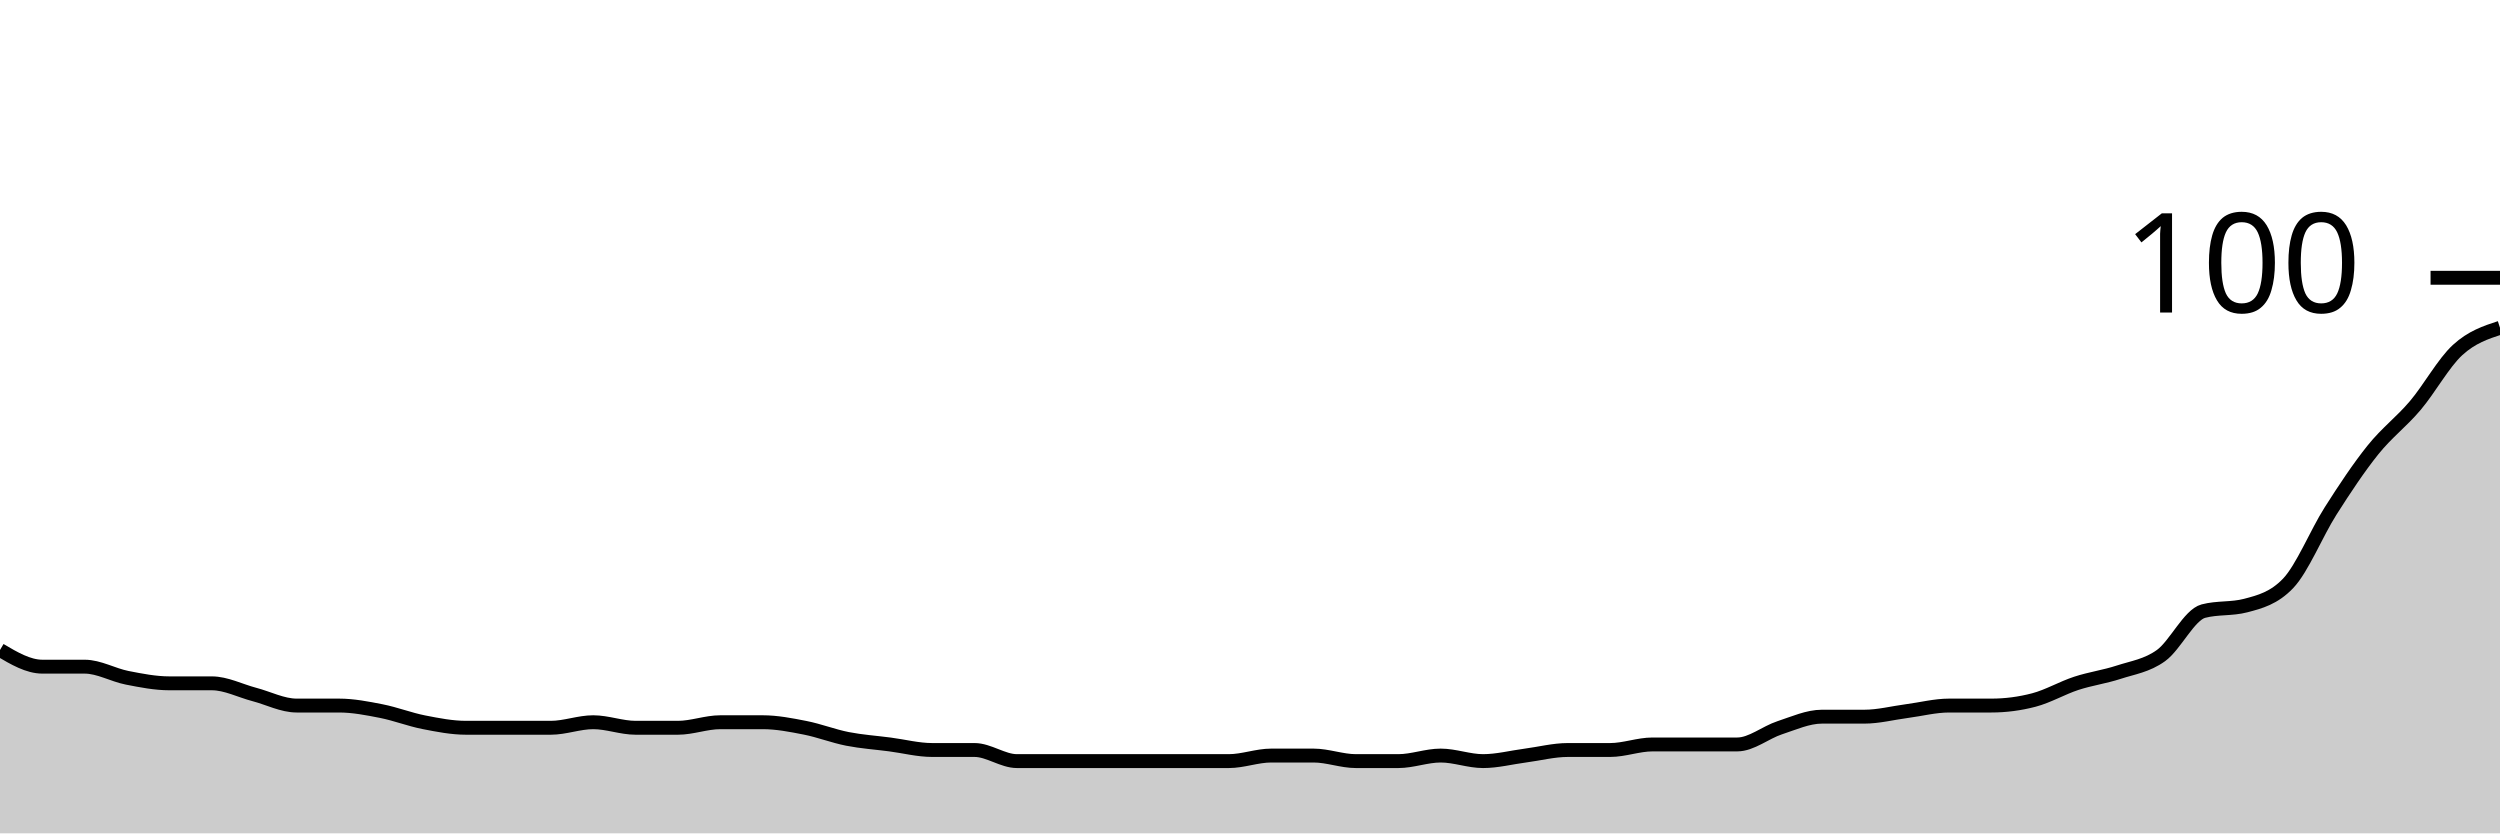
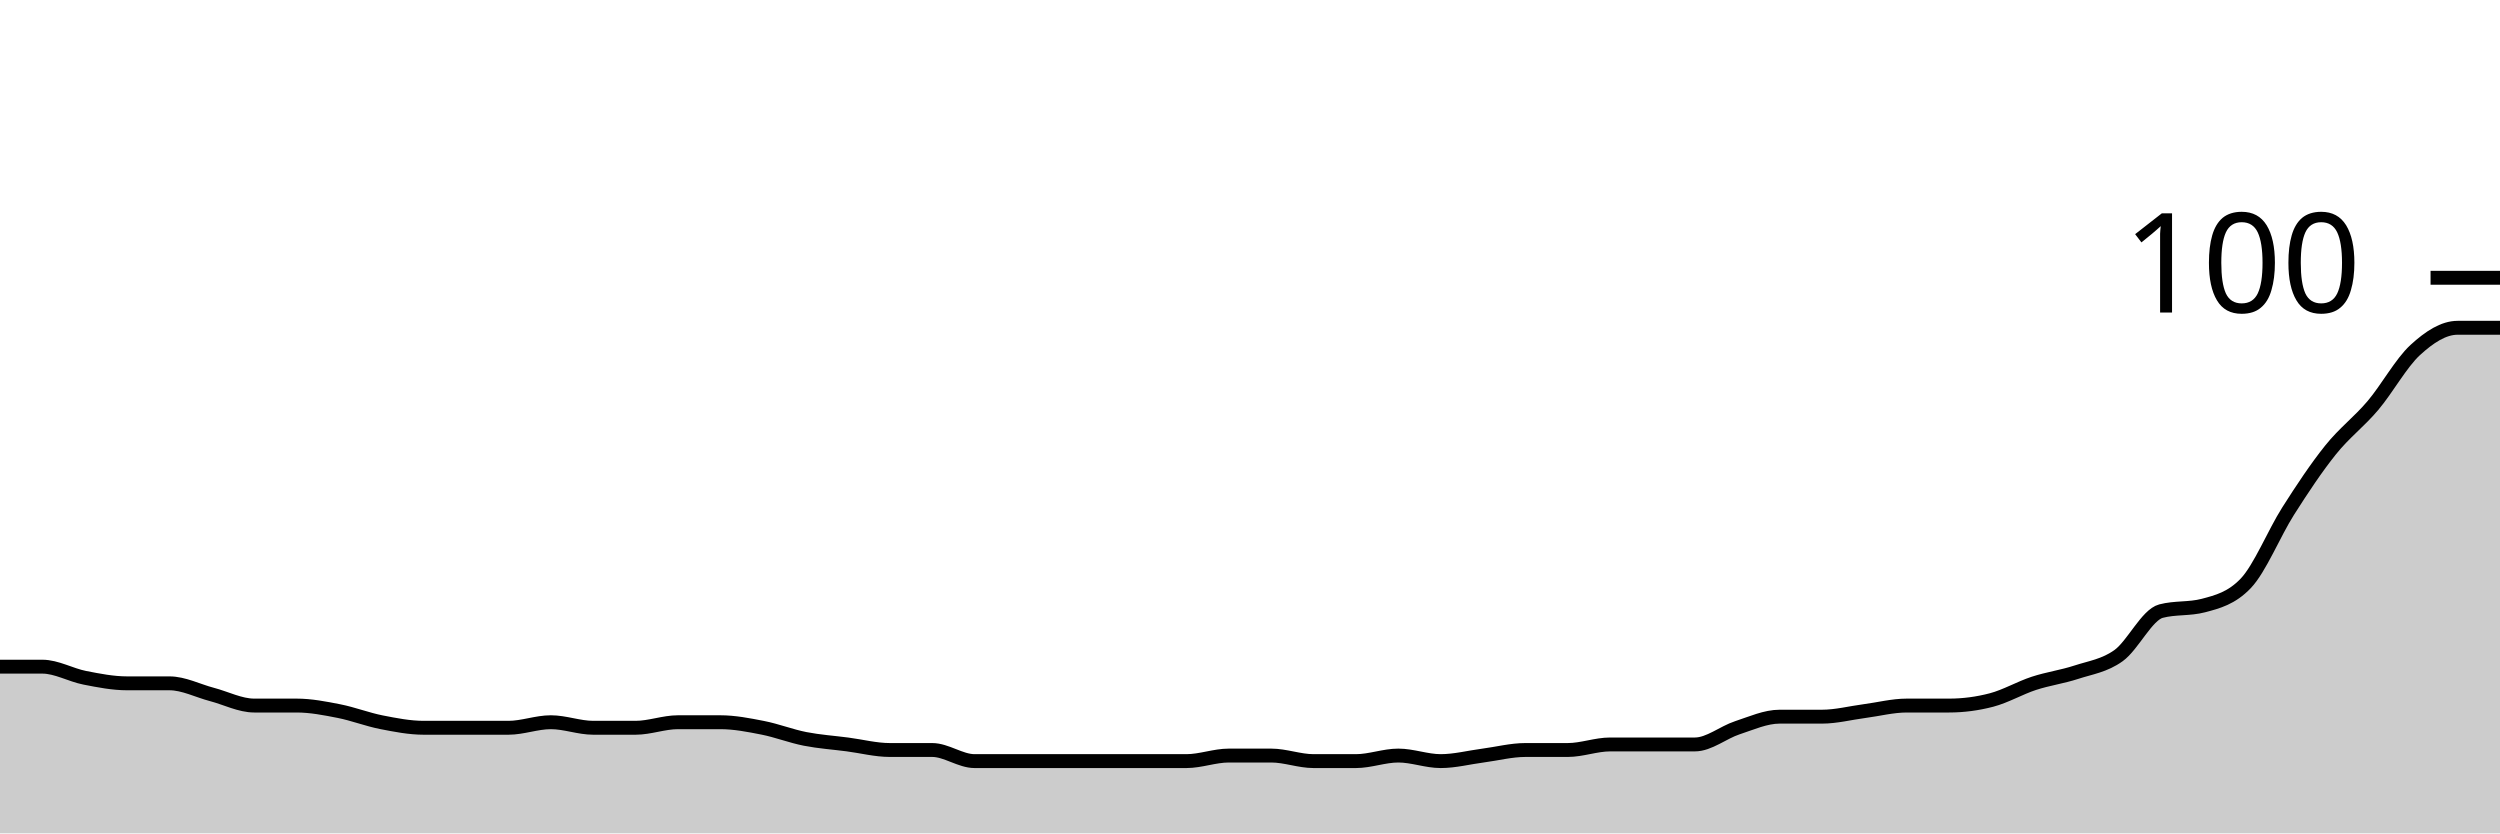
<svg xmlns="http://www.w3.org/2000/svg" viewBox="0 0 180 60">
  <g transform="translate(0,20)">
-     <path class="area" fill="rgba(0, 0, 0, 0.2)" d="M0,26.8C1.017,27.4,2.034,28,3.051,28C4.068,28,5.085,28,6.102,28C7.119,28,8.136,28.6,9.153,28.8C10.169,29,11.186,29.2,12.203,29.2C13.22,29.2,14.237,29.2,15.254,29.2C16.271,29.2,17.288,29.733,18.305,30C19.322,30.267,20.339,30.8,21.356,30.8C22.373,30.8,23.39,30.8,24.407,30.8C25.424,30.8,26.441,31,27.458,31.2C28.475,31.4,29.492,31.8,30.508,32C31.525,32.2,32.542,32.4,33.559,32.4C34.576,32.4,35.593,32.4,36.61,32.4C37.627,32.4,38.644,32.4,39.661,32.4C40.678,32.4,41.695,32,42.712,32C43.729,32,44.746,32.4,45.763,32.4C46.78,32.4,47.797,32.4,48.814,32.4C49.831,32.4,50.847,32,51.864,32C52.881,32,53.898,32,54.915,32C55.932,32,56.949,32.2,57.966,32.4C58.983,32.6,60,33,61.017,33.2C62.034,33.4,63.051,33.467,64.068,33.6C65.085,33.733,66.102,34,67.119,34C68.136,34,69.153,34,70.169,34C71.186,34,72.203,34.8,73.22,34.8C74.237,34.8,75.254,34.8,76.271,34.8C77.288,34.8,78.305,34.8,79.322,34.8C80.339,34.8,81.356,34.8,82.373,34.8C83.39,34.8,84.407,34.8,85.424,34.8C86.441,34.8,87.458,34.8,88.475,34.8C89.492,34.8,90.508,34.4,91.525,34.4C92.542,34.4,93.559,34.4,94.576,34.4C95.593,34.4,96.61,34.8,97.627,34.8C98.644,34.8,99.661,34.8,100.678,34.8C101.695,34.8,102.712,34.4,103.729,34.4C104.746,34.4,105.763,34.8,106.78,34.8C107.797,34.8,108.814,34.533,109.831,34.4C110.847,34.267,111.864,34,112.881,34C113.898,34,114.915,34,115.932,34C116.949,34,117.966,33.6,118.983,33.6C120,33.6,121.017,33.6,122.034,33.6C123.051,33.6,124.068,33.6,125.085,33.6C126.102,33.6,127.119,32.733,128.136,32.4C129.153,32.067,130.169,31.6,131.186,31.6C132.203,31.6,133.22,31.6,134.237,31.6C135.254,31.6,136.271,31.333,137.288,31.2C138.305,31.067,139.322,30.8,140.339,30.8C141.356,30.8,142.373,30.8,143.39,30.8C144.407,30.8,145.424,30.667,146.441,30.4C147.458,30.133,148.475,29.533,149.492,29.2C150.508,28.867,151.525,28.733,152.542,28.4C153.559,28.067,154.576,27.933,155.593,27.2C156.61,26.467,157.627,24.267,158.644,24C159.661,23.733,160.678,23.867,161.695,23.6C162.712,23.333,163.729,23.067,164.746,22C165.763,20.933,166.78,18.4,167.797,16.8C168.814,15.2,169.831,13.667,170.847,12.4C171.864,11.133,172.881,10.4,173.898,9.2C174.915,8,175.932,6.133,176.949,5.2C177.966,4.267,178.983,3.933,180,3.6L180,40C178.983,40,177.966,40,176.949,40C175.932,40,174.915,40,173.898,40C172.881,40,171.864,40,170.847,40C169.831,40,168.814,40,167.797,40C166.78,40,165.763,40,164.746,40C163.729,40,162.712,40,161.695,40C160.678,40,159.661,40,158.644,40C157.627,40,156.61,40,155.593,40C154.576,40,153.559,40,152.542,40C151.525,40,150.508,40,149.492,40C148.475,40,147.458,40,146.441,40C145.424,40,144.407,40,143.39,40C142.373,40,141.356,40,140.339,40C139.322,40,138.305,40,137.288,40C136.271,40,135.254,40,134.237,40C133.22,40,132.203,40,131.186,40C130.169,40,129.153,40,128.136,40C127.119,40,126.102,40,125.085,40C124.068,40,123.051,40,122.034,40C121.017,40,120,40,118.983,40C117.966,40,116.949,40,115.932,40C114.915,40,113.898,40,112.881,40C111.864,40,110.847,40,109.831,40C108.814,40,107.797,40,106.78,40C105.763,40,104.746,40,103.729,40C102.712,40,101.695,40,100.678,40C99.661,40,98.644,40,97.627,40C96.61,40,95.593,40,94.576,40C93.559,40,92.542,40,91.525,40C90.508,40,89.492,40,88.475,40C87.458,40,86.441,40,85.424,40C84.407,40,83.39,40,82.373,40C81.356,40,80.339,40,79.322,40C78.305,40,77.288,40,76.271,40C75.254,40,74.237,40,73.22,40C72.203,40,71.186,40,70.169,40C69.153,40,68.136,40,67.119,40C66.102,40,65.085,40,64.068,40C63.051,40,62.034,40,61.017,40C60,40,58.983,40,57.966,40C56.949,40,55.932,40,54.915,40C53.898,40,52.881,40,51.864,40C50.847,40,49.831,40,48.814,40C47.797,40,46.78,40,45.763,40C44.746,40,43.729,40,42.712,40C41.695,40,40.678,40,39.661,40C38.644,40,37.627,40,36.61,40C35.593,40,34.576,40,33.559,40C32.542,40,31.525,40,30.508,40C29.492,40,28.475,40,27.458,40C26.441,40,25.424,40,24.407,40C23.39,40,22.373,40,21.356,40C20.339,40,19.322,40,18.305,40C17.288,40,16.271,40,15.254,40C14.237,40,13.22,40,12.203,40C11.186,40,10.169,40,9.153,40C8.136,40,7.119,40,6.102,40C5.085,40,4.068,40,3.051,40C2.034,40,1.017,40,0,40Z" />
-     <path class="line" stroke="black" fill="none" d="M0,26.8C1.017,27.4,2.034,28,3.051,28C4.068,28,5.085,28,6.102,28C7.119,28,8.136,28.6,9.153,28.8C10.169,29,11.186,29.2,12.203,29.2C13.22,29.2,14.237,29.2,15.254,29.2C16.271,29.2,17.288,29.733,18.305,30C19.322,30.267,20.339,30.8,21.356,30.8C22.373,30.8,23.39,30.8,24.407,30.8C25.424,30.8,26.441,31,27.458,31.2C28.475,31.4,29.492,31.8,30.508,32C31.525,32.2,32.542,32.4,33.559,32.4C34.576,32.4,35.593,32.4,36.61,32.4C37.627,32.4,38.644,32.4,39.661,32.4C40.678,32.4,41.695,32,42.712,32C43.729,32,44.746,32.4,45.763,32.4C46.78,32.4,47.797,32.4,48.814,32.4C49.831,32.4,50.847,32,51.864,32C52.881,32,53.898,32,54.915,32C55.932,32,56.949,32.2,57.966,32.4C58.983,32.6,60,33,61.017,33.2C62.034,33.4,63.051,33.467,64.068,33.6C65.085,33.733,66.102,34,67.119,34C68.136,34,69.153,34,70.169,34C71.186,34,72.203,34.8,73.22,34.8C74.237,34.8,75.254,34.8,76.271,34.8C77.288,34.8,78.305,34.8,79.322,34.8C80.339,34.8,81.356,34.8,82.373,34.8C83.39,34.8,84.407,34.8,85.424,34.8C86.441,34.8,87.458,34.8,88.475,34.8C89.492,34.8,90.508,34.4,91.525,34.4C92.542,34.4,93.559,34.4,94.576,34.4C95.593,34.4,96.61,34.8,97.627,34.8C98.644,34.8,99.661,34.8,100.678,34.8C101.695,34.8,102.712,34.4,103.729,34.4C104.746,34.4,105.763,34.8,106.78,34.8C107.797,34.8,108.814,34.533,109.831,34.4C110.847,34.267,111.864,34,112.881,34C113.898,34,114.915,34,115.932,34C116.949,34,117.966,33.6,118.983,33.6C120,33.6,121.017,33.6,122.034,33.6C123.051,33.6,124.068,33.6,125.085,33.6C126.102,33.6,127.119,32.733,128.136,32.4C129.153,32.067,130.169,31.6,131.186,31.6C132.203,31.6,133.22,31.6,134.237,31.6C135.254,31.6,136.271,31.333,137.288,31.2C138.305,31.067,139.322,30.8,140.339,30.8C141.356,30.8,142.373,30.8,143.39,30.8C144.407,30.8,145.424,30.667,146.441,30.4C147.458,30.133,148.475,29.533,149.492,29.2C150.508,28.867,151.525,28.733,152.542,28.4C153.559,28.067,154.576,27.933,155.593,27.2C156.61,26.467,157.627,24.267,158.644,24C159.661,23.733,160.678,23.867,161.695,23.6C162.712,23.333,163.729,23.067,164.746,22C165.763,20.933,166.78,18.4,167.797,16.8C168.814,15.2,169.831,13.667,170.847,12.4C171.864,11.133,172.881,10.4,173.898,9.2C174.915,8,175.932,6.133,176.949,5.2C177.966,4.267,178.983,3.933,180,3.6" />
+     <path class="area" fill="rgba(0, 0, 0, 0.2)" d="M0,28C1.017,28,2.034,28,3.051,28C4.068,28,5.085,28.6,6.102,28.8C7.119,29,8.136,29.2,9.153,29.2C10.169,29.2,11.186,29.2,12.203,29.2C13.22,29.2,14.237,29.733,15.254,30C16.271,30.267,17.288,30.8,18.305,30.8C19.322,30.8,20.339,30.8,21.356,30.8C22.373,30.8,23.39,31,24.407,31.2C25.424,31.4,26.441,31.8,27.458,32C28.475,32.2,29.492,32.4,30.508,32.4C31.525,32.4,32.542,32.4,33.559,32.4C34.576,32.4,35.593,32.4,36.61,32.4C37.627,32.4,38.644,32,39.661,32C40.678,32,41.695,32.4,42.712,32.4C43.729,32.4,44.746,32.4,45.763,32.4C46.78,32.4,47.797,32,48.814,32C49.831,32,50.847,32,51.864,32C52.881,32,53.898,32.2,54.915,32.4C55.932,32.6,56.949,33,57.966,33.2C58.983,33.4,60,33.467,61.017,33.6C62.034,33.733,63.051,34,64.068,34C65.085,34,66.102,34,67.119,34C68.136,34,69.153,34.8,70.169,34.8C71.186,34.8,72.203,34.8,73.22,34.8C74.237,34.8,75.254,34.8,76.271,34.8C77.288,34.8,78.305,34.8,79.322,34.8C80.339,34.8,81.356,34.8,82.373,34.8C83.39,34.8,84.407,34.8,85.424,34.8C86.441,34.8,87.458,34.4,88.475,34.4C89.492,34.4,90.508,34.4,91.525,34.4C92.542,34.4,93.559,34.8,94.576,34.8C95.593,34.8,96.61,34.8,97.627,34.8C98.644,34.8,99.661,34.4,100.678,34.4C101.695,34.4,102.712,34.8,103.729,34.8C104.746,34.8,105.763,34.533,106.78,34.4C107.797,34.267,108.814,34,109.831,34C110.847,34,111.864,34,112.881,34C113.898,34,114.915,33.6,115.932,33.6C116.949,33.6,117.966,33.6,118.983,33.6C120,33.6,121.017,33.6,122.034,33.6C123.051,33.6,124.068,32.733,125.085,32.4C126.102,32.067,127.119,31.6,128.136,31.6C129.153,31.6,130.169,31.6,131.186,31.6C132.203,31.6,133.22,31.333,134.237,31.2C135.254,31.067,136.271,30.8,137.288,30.8C138.305,30.8,139.322,30.8,140.339,30.8C141.356,30.8,142.373,30.667,143.39,30.4C144.407,30.133,145.424,29.533,146.441,29.2C147.458,28.867,148.475,28.733,149.492,28.4C150.508,28.067,151.525,27.933,152.542,27.2C153.559,26.467,154.576,24.267,155.593,24C156.61,23.733,157.627,23.867,158.644,23.6C159.661,23.333,160.678,23.067,161.695,22C162.712,20.933,163.729,18.4,164.746,16.8C165.763,15.2,166.78,13.667,167.797,12.4C168.814,11.133,169.831,10.4,170.847,9.2C171.864,8,172.881,6.133,173.898,5.2C174.915,4.267,175.932,3.6,176.949,3.6C177.966,3.6,178.983,3.6,180,3.6L180,40C178.983,40,177.966,40,176.949,40C175.932,40,174.915,40,173.898,40C172.881,40,171.864,40,170.847,40C169.831,40,168.814,40,167.797,40C166.78,40,165.763,40,164.746,40C163.729,40,162.712,40,161.695,40C160.678,40,159.661,40,158.644,40C157.627,40,156.61,40,155.593,40C154.576,40,153.559,40,152.542,40C151.525,40,150.508,40,149.492,40C148.475,40,147.458,40,146.441,40C145.424,40,144.407,40,143.39,40C142.373,40,141.356,40,140.339,40C139.322,40,138.305,40,137.288,40C136.271,40,135.254,40,134.237,40C133.22,40,132.203,40,131.186,40C130.169,40,129.153,40,128.136,40C127.119,40,126.102,40,125.085,40C124.068,40,123.051,40,122.034,40C121.017,40,120,40,118.983,40C117.966,40,116.949,40,115.932,40C114.915,40,113.898,40,112.881,40C111.864,40,110.847,40,109.831,40C108.814,40,107.797,40,106.78,40C105.763,40,104.746,40,103.729,40C102.712,40,101.695,40,100.678,40C99.661,40,98.644,40,97.627,40C96.61,40,95.593,40,94.576,40C93.559,40,92.542,40,91.525,40C90.508,40,89.492,40,88.475,40C87.458,40,86.441,40,85.424,40C84.407,40,83.39,40,82.373,40C81.356,40,80.339,40,79.322,40C78.305,40,77.288,40,76.271,40C75.254,40,74.237,40,73.22,40C72.203,40,71.186,40,70.169,40C69.153,40,68.136,40,67.119,40C66.102,40,65.085,40,64.068,40C63.051,40,62.034,40,61.017,40C60,40,58.983,40,57.966,40C56.949,40,55.932,40,54.915,40C53.898,40,52.881,40,51.864,40C50.847,40,49.831,40,48.814,40C47.797,40,46.78,40,45.763,40C44.746,40,43.729,40,42.712,40C41.695,40,40.678,40,39.661,40C38.644,40,37.627,40,36.61,40C35.593,40,34.576,40,33.559,40C32.542,40,31.525,40,30.508,40C29.492,40,28.475,40,27.458,40C26.441,40,25.424,40,24.407,40C23.39,40,22.373,40,21.356,40C20.339,40,19.322,40,18.305,40C17.288,40,16.271,40,15.254,40C14.237,40,13.22,40,12.203,40C11.186,40,10.169,40,9.153,40C8.136,40,7.119,40,6.102,40C5.085,40,4.068,40,3.051,40C2.034,40,1.017,40,0,40Z" />
+     <path class="line" stroke="black" fill="none" d="M0,28C1.017,28,2.034,28,3.051,28C4.068,28,5.085,28.6,6.102,28.8C7.119,29,8.136,29.2,9.153,29.2C10.169,29.2,11.186,29.2,12.203,29.2C13.22,29.2,14.237,29.733,15.254,30C16.271,30.267,17.288,30.8,18.305,30.8C19.322,30.8,20.339,30.8,21.356,30.8C22.373,30.8,23.39,31,24.407,31.2C25.424,31.4,26.441,31.8,27.458,32C28.475,32.2,29.492,32.4,30.508,32.4C31.525,32.4,32.542,32.4,33.559,32.4C34.576,32.4,35.593,32.4,36.61,32.4C37.627,32.4,38.644,32,39.661,32C40.678,32,41.695,32.4,42.712,32.4C43.729,32.4,44.746,32.4,45.763,32.4C46.78,32.4,47.797,32,48.814,32C49.831,32,50.847,32,51.864,32C52.881,32,53.898,32.2,54.915,32.4C55.932,32.6,56.949,33,57.966,33.2C58.983,33.4,60,33.467,61.017,33.6C62.034,33.733,63.051,34,64.068,34C65.085,34,66.102,34,67.119,34C68.136,34,69.153,34.8,70.169,34.8C71.186,34.8,72.203,34.8,73.22,34.8C74.237,34.8,75.254,34.8,76.271,34.8C77.288,34.8,78.305,34.8,79.322,34.8C80.339,34.8,81.356,34.8,82.373,34.8C83.39,34.8,84.407,34.8,85.424,34.8C86.441,34.8,87.458,34.4,88.475,34.4C89.492,34.4,90.508,34.4,91.525,34.4C92.542,34.4,93.559,34.8,94.576,34.8C95.593,34.8,96.61,34.8,97.627,34.8C98.644,34.8,99.661,34.4,100.678,34.4C101.695,34.4,102.712,34.8,103.729,34.8C104.746,34.8,105.763,34.533,106.78,34.4C107.797,34.267,108.814,34,109.831,34C110.847,34,111.864,34,112.881,34C113.898,34,114.915,33.6,115.932,33.6C116.949,33.6,117.966,33.6,118.983,33.6C120,33.6,121.017,33.6,122.034,33.6C123.051,33.6,124.068,32.733,125.085,32.4C126.102,32.067,127.119,31.6,128.136,31.6C129.153,31.6,130.169,31.6,131.186,31.6C132.203,31.6,133.22,31.333,134.237,31.2C135.254,31.067,136.271,30.8,137.288,30.8C138.305,30.8,139.322,30.8,140.339,30.8C141.356,30.8,142.373,30.667,143.39,30.4C144.407,30.133,145.424,29.533,146.441,29.2C147.458,28.867,148.475,28.733,149.492,28.4C150.508,28.067,151.525,27.933,152.542,27.2C153.559,26.467,154.576,24.267,155.593,24C156.61,23.733,157.627,23.867,158.644,23.6C159.661,23.333,160.678,23.067,161.695,22C162.712,20.933,163.729,18.4,164.746,16.8C165.763,15.2,166.78,13.667,167.797,12.4C168.814,11.133,169.831,10.4,170.847,9.2C171.864,8,172.881,6.133,173.898,5.2C174.915,4.267,175.932,3.6,176.949,3.6C177.966,3.6,178.983,3.6,180,3.6" />
    <path class="axis-ceiling" stroke-width="1" stroke="black" fill="none" d="M175,0L180,0" />
    <text class="axis-ceiling-label" font-family="sans-serif" text-anchor="end" font-size="10px" x="170" y="2.5">100</text>
  </g>
</svg>
